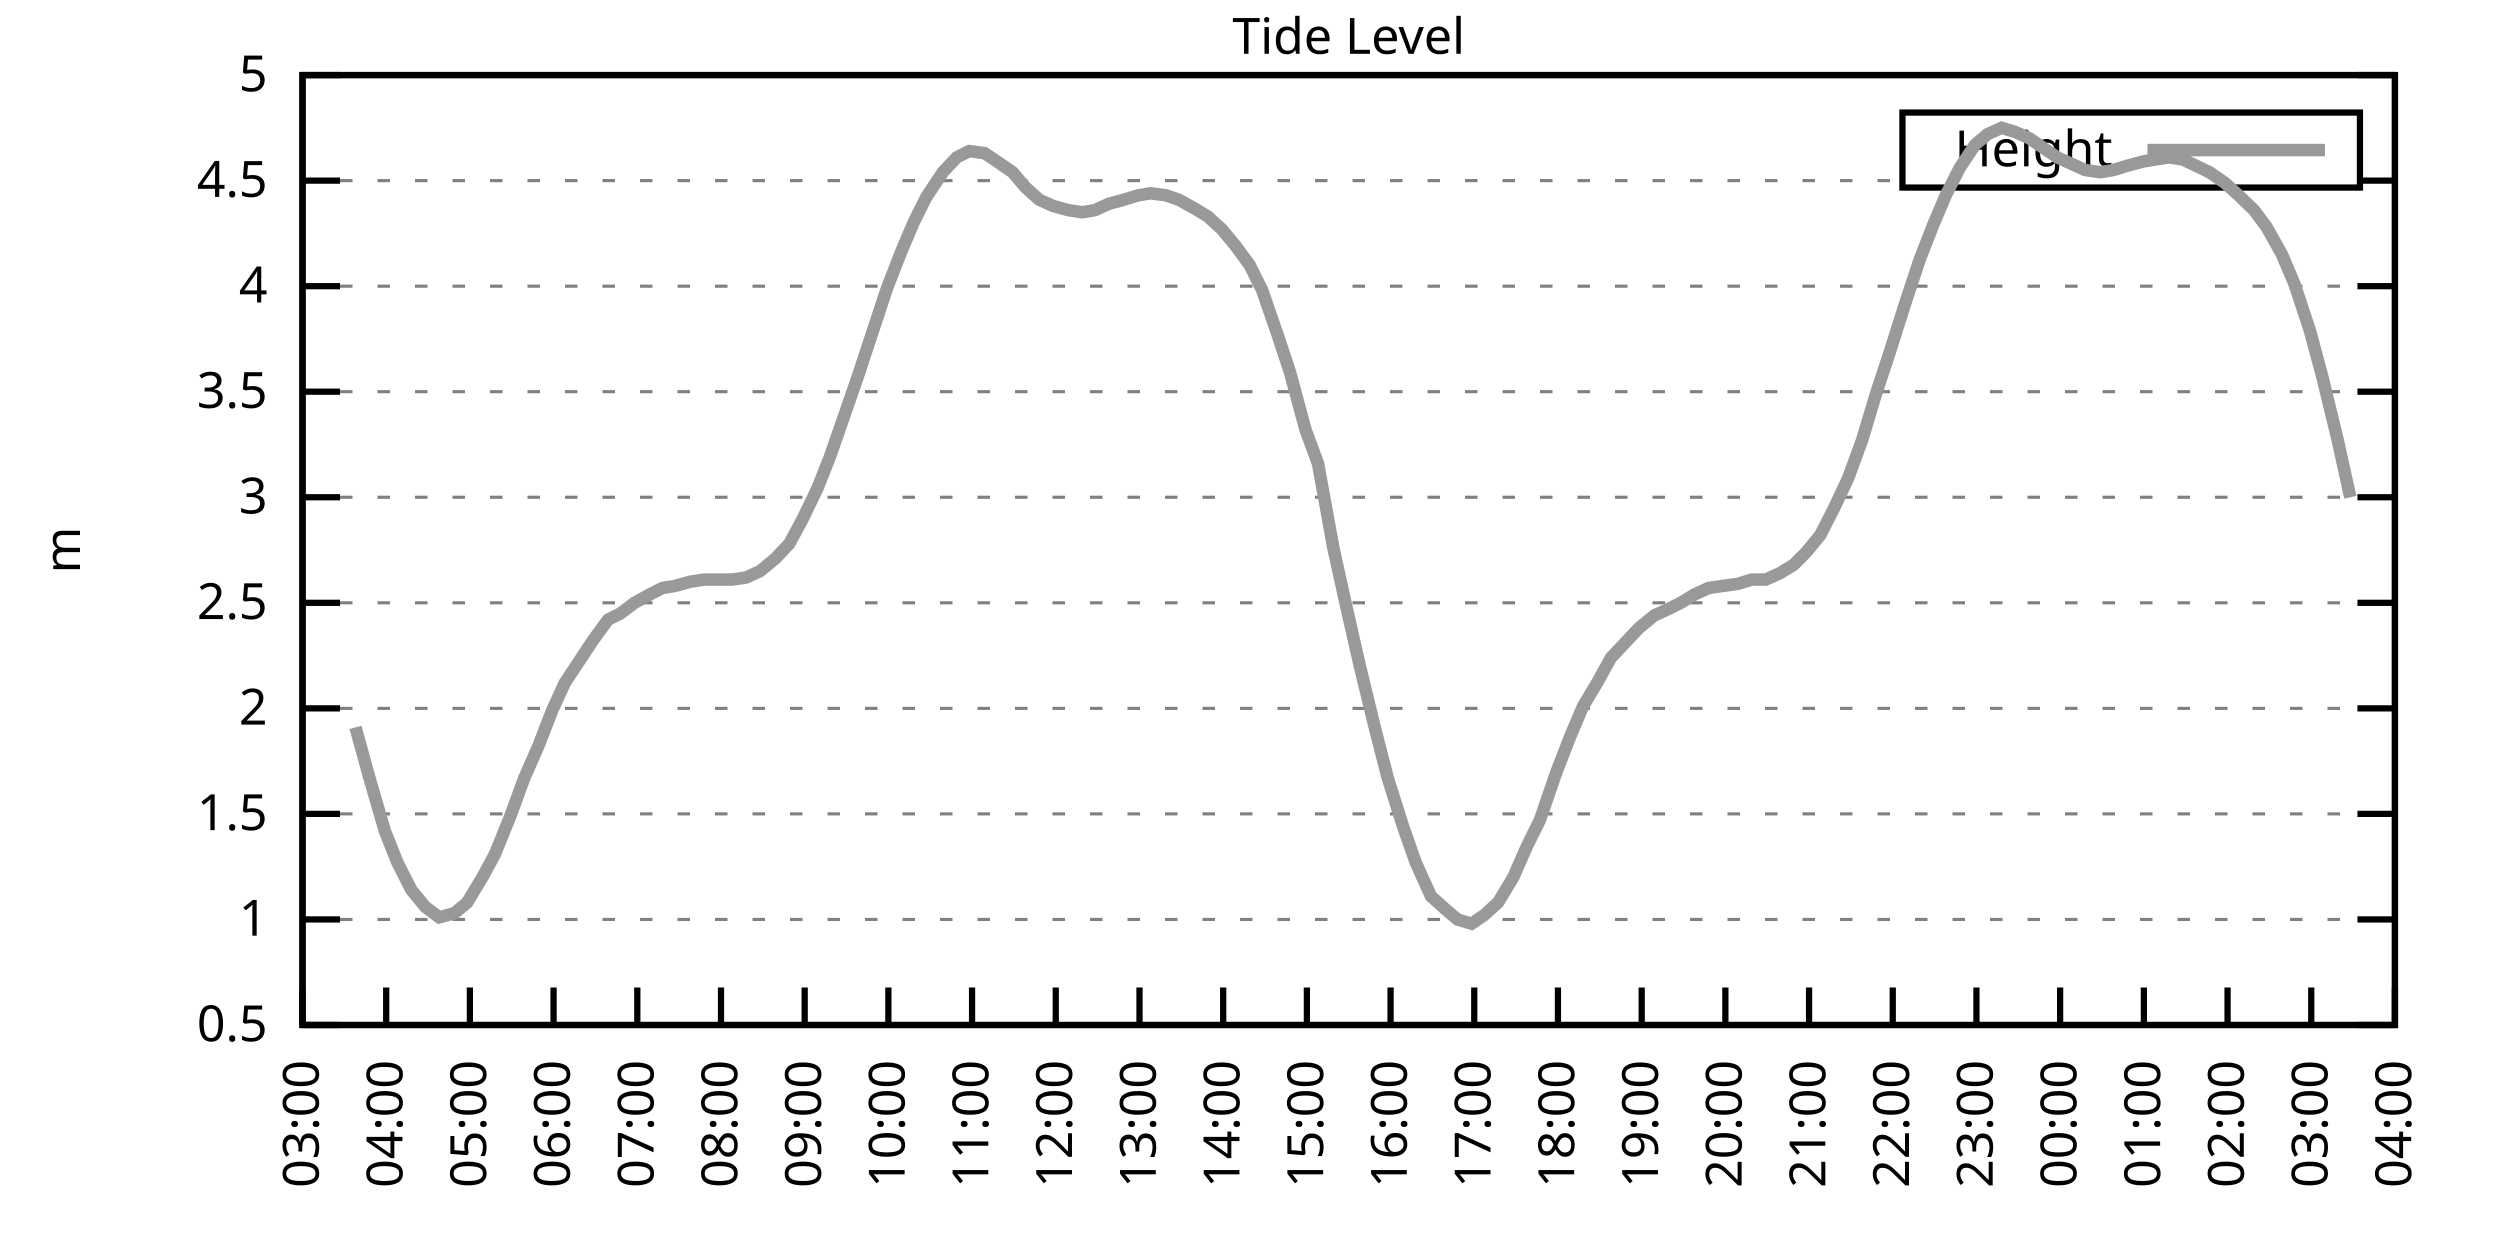
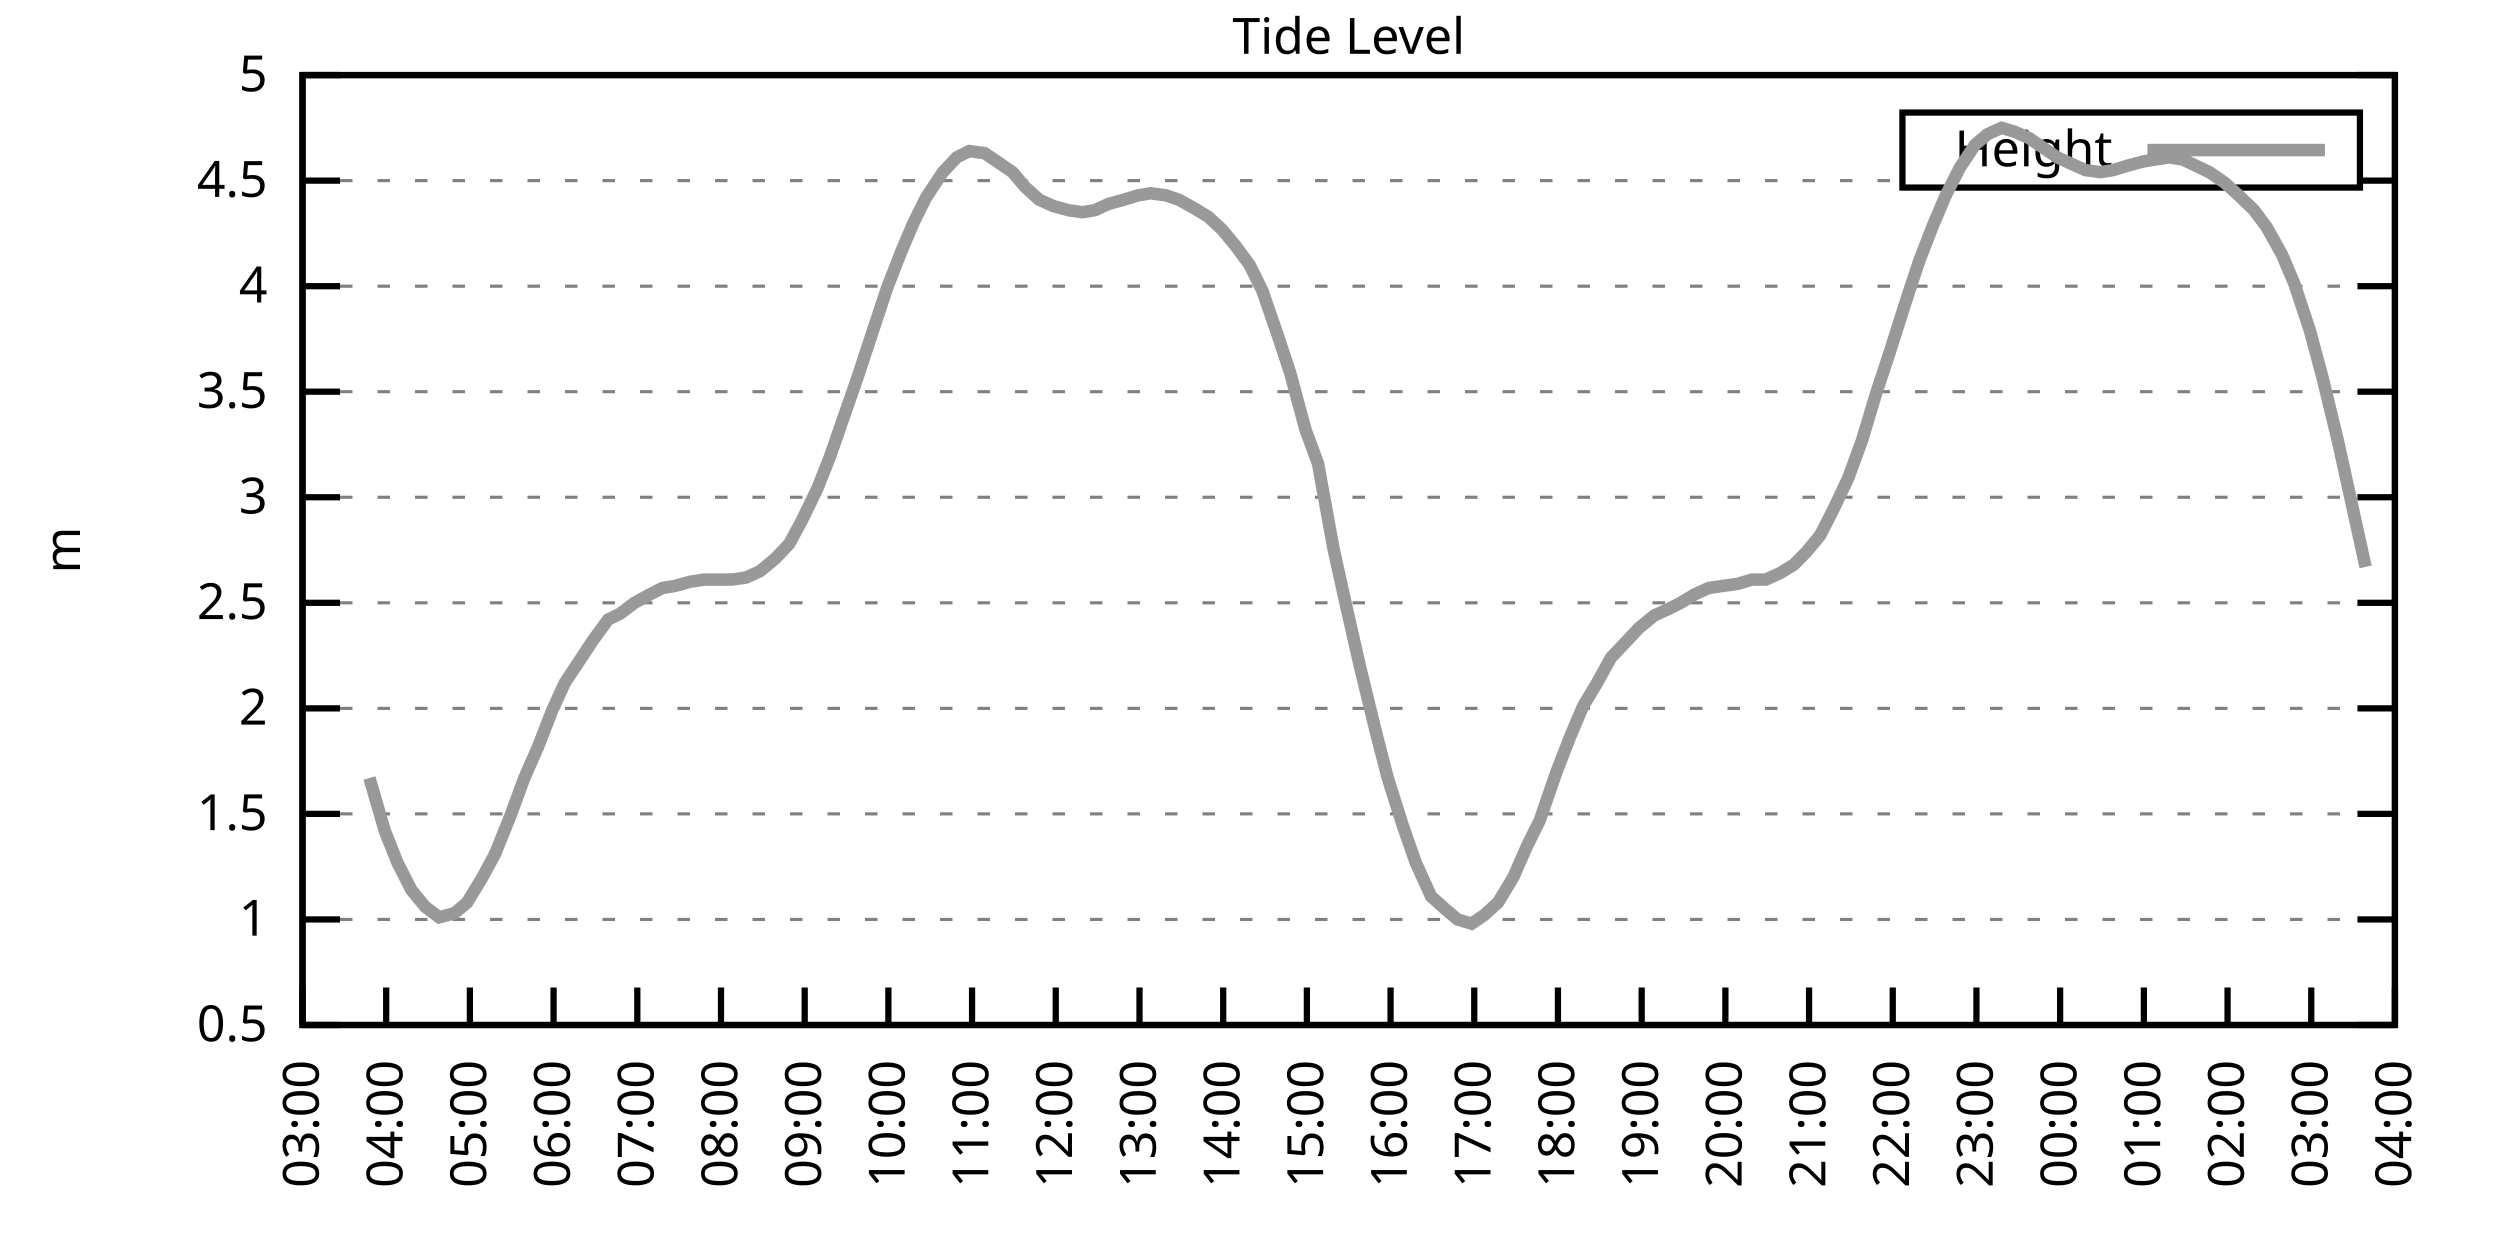
<svg xmlns="http://www.w3.org/2000/svg" xmlns:xlink="http://www.w3.org/1999/xlink" width="400" height="200" viewBox="0 0 400 200">
  <g id="gnuplot_canvas">
    <rect x="0" y="0" width="400" height="200" fill="none" />
    <defs>
      <circle id="gpDot" r="0.5" stroke-width="0.5" stroke="currentColor" />
      <path id="gpPt0" stroke-width="0.333" stroke="currentColor" d="M-1,0 h2 M0,-1 v2" />
      <path id="gpPt1" stroke-width="0.333" stroke="currentColor" d="M-1,-1 L1,1 M1,-1 L-1,1" />
      <path id="gpPt2" stroke-width="0.333" stroke="currentColor" d="M-1,0 L1,0 M0,-1 L0,1 M-1,-1 L1,1 M-1,1 L1,-1" />
      <rect id="gpPt3" stroke-width="0.333" stroke="currentColor" x="-1" y="-1" width="2" height="2" />
      <rect id="gpPt4" stroke-width="0.333" stroke="currentColor" fill="currentColor" x="-1" y="-1" width="2" height="2" />
      <circle id="gpPt5" stroke-width="0.333" stroke="currentColor" cx="0" cy="0" r="1" />
      <use xlink:href="#gpPt5" id="gpPt6" fill="currentColor" stroke="none" />
      <path id="gpPt7" stroke-width="0.333" stroke="currentColor" d="M0,-1.33 L-1.33,0.67 L1.33,0.67 z" />
      <use xlink:href="#gpPt7" id="gpPt8" fill="currentColor" stroke="none" />
      <use xlink:href="#gpPt7" id="gpPt9" stroke="currentColor" transform="rotate(180)" />
      <use xlink:href="#gpPt9" id="gpPt10" fill="currentColor" stroke="none" />
      <use xlink:href="#gpPt3" id="gpPt11" stroke="currentColor" transform="rotate(45)" />
      <use xlink:href="#gpPt11" id="gpPt12" fill="currentColor" stroke="none" />
      <path id="gpPt13" stroke-width="0.333" stroke="currentColor" d="M0,1.330 L1.265,0.411 L0.782,-1.067 L-0.782,-1.076 L-1.265,0.411 z" />
      <use xlink:href="#gpPt13" id="gpPt14" fill="currentColor" stroke="none" />
      <filter id="textbox" filterUnits="objectBoundingBox" x="0" y="0" height="1" width="1">
        <feFlood flood-color="white" flood-opacity="1" result="bgnd" />
        <feComposite in="SourceGraphic" in2="bgnd" operator="atop" />
      </filter>
      <filter id="greybox" filterUnits="objectBoundingBox" x="0" y="0" height="1" width="1">
        <feFlood flood-color="lightgrey" flood-opacity="1" result="grey" />
        <feComposite in="SourceGraphic" in2="grey" operator="atop" />
      </filter>
    </defs>
    <g fill="none" color="white" stroke="currentColor" stroke-width="1.00" stroke-linecap="butt" stroke-linejoin="miter">
</g>
    <g fill="none" color="black" stroke="currentColor" stroke-width="1.00" stroke-linecap="butt" stroke-linejoin="miter">
      <g stroke="none" shape-rendering="crispEdges">
        <polygon fill="rgb(255, 255, 255)" points="48.40,164.00 383.18,164.00 383.18,12.02 48.40,12.02 " />
      </g>
    </g>
    <g fill="none" color="black" stroke="currentColor" stroke-width="1.00" stroke-linecap="butt" stroke-linejoin="miter">
</g>
    <g fill="none" color="black" stroke="black" stroke-width="0.50" stroke-linecap="butt" stroke-linejoin="miter">
</g>
    <g fill="none" color="gray" stroke="currentColor" stroke-width="0.50" stroke-linecap="butt" stroke-linejoin="miter">
      <path stroke="gray" stroke-dasharray="2,4" class="gridline" d="M48.40,164.00 L383.19,164.00  " />
    </g>
    <g fill="none" color="gray" stroke="gray" stroke-width="1.00" stroke-linecap="butt" stroke-linejoin="miter">
</g>
    <g fill="none" color="black" stroke="currentColor" stroke-width="1.00" stroke-linecap="butt" stroke-linejoin="miter">
      <path stroke="black" d="M48.40,164.00 L54.40,164.00 M383.19,164.00 L377.19,164.00  " />
      <g transform="translate(42.80,166.60)" stroke="none" fill="black" font-family="Sans" font-size="8.00" text-anchor="end">
        <text>
          <tspan font-family="Sans"> 0.5</tspan>
        </text>
      </g>
    </g>
    <g fill="none" color="black" stroke="currentColor" stroke-width="1.00" stroke-linecap="butt" stroke-linejoin="miter">
</g>
    <g fill="none" color="black" stroke="black" stroke-width="0.50" stroke-linecap="butt" stroke-linejoin="miter">
</g>
    <g fill="none" color="gray" stroke="currentColor" stroke-width="0.50" stroke-linecap="butt" stroke-linejoin="miter">
      <path stroke="gray" stroke-dasharray="2,4" class="gridline" d="M48.40,147.11 L383.19,147.11  " />
    </g>
    <g fill="none" color="gray" stroke="gray" stroke-width="1.00" stroke-linecap="butt" stroke-linejoin="miter">
</g>
    <g fill="none" color="black" stroke="currentColor" stroke-width="1.00" stroke-linecap="butt" stroke-linejoin="miter">
      <path stroke="black" d="M48.40,147.11 L54.40,147.11 M383.19,147.11 L377.19,147.11  " />
      <g transform="translate(42.80,149.71)" stroke="none" fill="black" font-family="Sans" font-size="8.00" text-anchor="end">
        <text>
          <tspan font-family="Sans"> 1</tspan>
        </text>
      </g>
    </g>
    <g fill="none" color="black" stroke="currentColor" stroke-width="1.00" stroke-linecap="butt" stroke-linejoin="miter">
</g>
    <g fill="none" color="black" stroke="black" stroke-width="0.50" stroke-linecap="butt" stroke-linejoin="miter">
</g>
    <g fill="none" color="gray" stroke="currentColor" stroke-width="0.50" stroke-linecap="butt" stroke-linejoin="miter">
      <path stroke="gray" stroke-dasharray="2,4" class="gridline" d="M48.40,130.22 L383.19,130.22  " />
    </g>
    <g fill="none" color="gray" stroke="gray" stroke-width="1.00" stroke-linecap="butt" stroke-linejoin="miter">
</g>
    <g fill="none" color="black" stroke="currentColor" stroke-width="1.00" stroke-linecap="butt" stroke-linejoin="miter">
      <path stroke="black" d="M48.40,130.22 L54.40,130.22 M383.19,130.22 L377.19,130.22  " />
      <g transform="translate(42.80,132.82)" stroke="none" fill="black" font-family="Sans" font-size="8.00" text-anchor="end">
        <text>
          <tspan font-family="Sans"> 1.5</tspan>
        </text>
      </g>
    </g>
    <g fill="none" color="black" stroke="currentColor" stroke-width="1.00" stroke-linecap="butt" stroke-linejoin="miter">
</g>
    <g fill="none" color="black" stroke="black" stroke-width="0.50" stroke-linecap="butt" stroke-linejoin="miter">
</g>
    <g fill="none" color="gray" stroke="currentColor" stroke-width="0.50" stroke-linecap="butt" stroke-linejoin="miter">
      <path stroke="gray" stroke-dasharray="2,4" class="gridline" d="M48.40,113.34 L383.19,113.34  " />
    </g>
    <g fill="none" color="gray" stroke="gray" stroke-width="1.00" stroke-linecap="butt" stroke-linejoin="miter">
</g>
    <g fill="none" color="black" stroke="currentColor" stroke-width="1.00" stroke-linecap="butt" stroke-linejoin="miter">
      <path stroke="black" d="M48.40,113.34 L54.40,113.34 M383.19,113.34 L377.19,113.34  " />
      <g transform="translate(42.80,115.94)" stroke="none" fill="black" font-family="Sans" font-size="8.00" text-anchor="end">
        <text>
          <tspan font-family="Sans"> 2</tspan>
        </text>
      </g>
    </g>
    <g fill="none" color="black" stroke="currentColor" stroke-width="1.00" stroke-linecap="butt" stroke-linejoin="miter">
</g>
    <g fill="none" color="black" stroke="black" stroke-width="0.50" stroke-linecap="butt" stroke-linejoin="miter">
</g>
    <g fill="none" color="gray" stroke="currentColor" stroke-width="0.50" stroke-linecap="butt" stroke-linejoin="miter">
      <path stroke="gray" stroke-dasharray="2,4" class="gridline" d="M48.40,96.45 L383.19,96.45  " />
    </g>
    <g fill="none" color="gray" stroke="gray" stroke-width="1.00" stroke-linecap="butt" stroke-linejoin="miter">
</g>
    <g fill="none" color="black" stroke="currentColor" stroke-width="1.00" stroke-linecap="butt" stroke-linejoin="miter">
      <path stroke="black" d="M48.40,96.45 L54.40,96.45 M383.19,96.45 L377.19,96.45  " />
      <g transform="translate(42.80,99.05)" stroke="none" fill="black" font-family="Sans" font-size="8.00" text-anchor="end">
        <text>
          <tspan font-family="Sans"> 2.5</tspan>
        </text>
      </g>
    </g>
    <g fill="none" color="black" stroke="currentColor" stroke-width="1.00" stroke-linecap="butt" stroke-linejoin="miter">
</g>
    <g fill="none" color="black" stroke="black" stroke-width="0.50" stroke-linecap="butt" stroke-linejoin="miter">
</g>
    <g fill="none" color="gray" stroke="currentColor" stroke-width="0.50" stroke-linecap="butt" stroke-linejoin="miter">
      <path stroke="gray" stroke-dasharray="2,4" class="gridline" d="M48.40,79.56 L383.19,79.56  " />
    </g>
    <g fill="none" color="gray" stroke="gray" stroke-width="1.00" stroke-linecap="butt" stroke-linejoin="miter">
</g>
    <g fill="none" color="black" stroke="currentColor" stroke-width="1.00" stroke-linecap="butt" stroke-linejoin="miter">
      <path stroke="black" d="M48.40,79.56 L54.40,79.56 M383.19,79.56 L377.19,79.56  " />
      <g transform="translate(42.80,82.16)" stroke="none" fill="black" font-family="Sans" font-size="8.00" text-anchor="end">
        <text>
          <tspan font-family="Sans"> 3</tspan>
        </text>
      </g>
    </g>
    <g fill="none" color="black" stroke="currentColor" stroke-width="1.00" stroke-linecap="butt" stroke-linejoin="miter">
</g>
    <g fill="none" color="black" stroke="black" stroke-width="0.50" stroke-linecap="butt" stroke-linejoin="miter">
</g>
    <g fill="none" color="gray" stroke="currentColor" stroke-width="0.50" stroke-linecap="butt" stroke-linejoin="miter">
      <path stroke="gray" stroke-dasharray="2,4" class="gridline" d="M48.40,62.67 L383.19,62.67  " />
    </g>
    <g fill="none" color="gray" stroke="gray" stroke-width="1.00" stroke-linecap="butt" stroke-linejoin="miter">
</g>
    <g fill="none" color="black" stroke="currentColor" stroke-width="1.00" stroke-linecap="butt" stroke-linejoin="miter">
      <path stroke="black" d="M48.40,62.67 L54.40,62.67 M383.19,62.67 L377.19,62.67  " />
      <g transform="translate(42.80,65.27)" stroke="none" fill="black" font-family="Sans" font-size="8.00" text-anchor="end">
        <text>
          <tspan font-family="Sans"> 3.5</tspan>
        </text>
      </g>
    </g>
    <g fill="none" color="black" stroke="currentColor" stroke-width="1.00" stroke-linecap="butt" stroke-linejoin="miter">
</g>
    <g fill="none" color="black" stroke="black" stroke-width="0.50" stroke-linecap="butt" stroke-linejoin="miter">
</g>
    <g fill="none" color="gray" stroke="currentColor" stroke-width="0.50" stroke-linecap="butt" stroke-linejoin="miter">
      <path stroke="gray" stroke-dasharray="2,4" class="gridline" d="M48.40,45.79 L383.19,45.79  " />
    </g>
    <g fill="none" color="gray" stroke="gray" stroke-width="1.00" stroke-linecap="butt" stroke-linejoin="miter">
</g>
    <g fill="none" color="black" stroke="currentColor" stroke-width="1.00" stroke-linecap="butt" stroke-linejoin="miter">
      <path stroke="black" d="M48.40,45.79 L54.40,45.79 M383.19,45.79 L377.19,45.79  " />
      <g transform="translate(42.80,48.39)" stroke="none" fill="black" font-family="Sans" font-size="8.00" text-anchor="end">
        <text>
          <tspan font-family="Sans"> 4</tspan>
        </text>
      </g>
    </g>
    <g fill="none" color="black" stroke="currentColor" stroke-width="1.00" stroke-linecap="butt" stroke-linejoin="miter">
</g>
    <g fill="none" color="black" stroke="black" stroke-width="0.50" stroke-linecap="butt" stroke-linejoin="miter">
</g>
    <g fill="none" color="gray" stroke="currentColor" stroke-width="0.50" stroke-linecap="butt" stroke-linejoin="miter">
      <path stroke="gray" stroke-dasharray="2,4" class="gridline" d="M48.40,28.90 L304.39,28.90 M377.59,28.90 L383.19,28.90  " />
    </g>
    <g fill="none" color="gray" stroke="gray" stroke-width="1.00" stroke-linecap="butt" stroke-linejoin="miter">
</g>
    <g fill="none" color="black" stroke="currentColor" stroke-width="1.00" stroke-linecap="butt" stroke-linejoin="miter">
      <path stroke="black" d="M48.40,28.90 L54.40,28.90 M383.19,28.90 L377.19,28.90  " />
      <g transform="translate(42.80,31.50)" stroke="none" fill="black" font-family="Sans" font-size="8.00" text-anchor="end">
        <text>
          <tspan font-family="Sans"> 4.5</tspan>
        </text>
      </g>
    </g>
    <g fill="none" color="black" stroke="currentColor" stroke-width="1.00" stroke-linecap="butt" stroke-linejoin="miter">
</g>
    <g fill="none" color="black" stroke="black" stroke-width="0.50" stroke-linecap="butt" stroke-linejoin="miter">
</g>
    <g fill="none" color="gray" stroke="currentColor" stroke-width="0.50" stroke-linecap="butt" stroke-linejoin="miter">
      <path stroke="gray" stroke-dasharray="2,4" class="gridline" d="M48.40,12.01 L383.19,12.01  " />
    </g>
    <g fill="none" color="gray" stroke="gray" stroke-width="1.00" stroke-linecap="butt" stroke-linejoin="miter">
</g>
    <g fill="none" color="black" stroke="currentColor" stroke-width="1.00" stroke-linecap="butt" stroke-linejoin="miter">
      <path stroke="black" d="M48.40,12.01 L54.40,12.01 M383.19,12.01 L377.19,12.01  " />
      <g transform="translate(42.80,14.61)" stroke="none" fill="black" font-family="Sans" font-size="8.00" text-anchor="end">
        <text>
          <tspan font-family="Sans"> 5</tspan>
        </text>
      </g>
    </g>
    <g fill="none" color="black" stroke="currentColor" stroke-width="1.00" stroke-linecap="butt" stroke-linejoin="miter">
      <path stroke="black" d="M48.40,164.00 L48.40,158.00  " />
      <g transform="translate(51.00,169.60) rotate(270.00)" stroke="none" fill="black" font-family="Sans" font-size="8.00" text-anchor="end">
        <text>
          <tspan font-family="Sans">03:00</tspan>
        </text>
      </g>
    </g>
    <g fill="none" color="black" stroke="currentColor" stroke-width="1.00" stroke-linecap="butt" stroke-linejoin="miter">
      <path stroke="black" d="M61.79,164.00 L61.79,158.00  " />
      <g transform="translate(64.39,169.60) rotate(270.00)" stroke="none" fill="black" font-family="Sans" font-size="8.00" text-anchor="end">
        <text>
          <tspan font-family="Sans">04:00</tspan>
        </text>
      </g>
    </g>
    <g fill="none" color="black" stroke="currentColor" stroke-width="1.00" stroke-linecap="butt" stroke-linejoin="miter">
      <path stroke="black" d="M75.18,164.00 L75.18,158.00  " />
      <g transform="translate(77.78,169.60) rotate(270.00)" stroke="none" fill="black" font-family="Sans" font-size="8.00" text-anchor="end">
        <text>
          <tspan font-family="Sans">05:00</tspan>
        </text>
      </g>
    </g>
    <g fill="none" color="black" stroke="currentColor" stroke-width="1.00" stroke-linecap="butt" stroke-linejoin="miter">
      <path stroke="black" d="M88.57,164.00 L88.57,158.00  " />
      <g transform="translate(91.17,169.60) rotate(270.00)" stroke="none" fill="black" font-family="Sans" font-size="8.00" text-anchor="end">
        <text>
          <tspan font-family="Sans">06:00</tspan>
        </text>
      </g>
    </g>
    <g fill="none" color="black" stroke="currentColor" stroke-width="1.00" stroke-linecap="butt" stroke-linejoin="miter">
      <path stroke="black" d="M101.97,164.00 L101.97,158.00  " />
      <g transform="translate(104.57,169.60) rotate(270.00)" stroke="none" fill="black" font-family="Sans" font-size="8.00" text-anchor="end">
        <text>
          <tspan font-family="Sans">07:00</tspan>
        </text>
      </g>
    </g>
    <g fill="none" color="black" stroke="currentColor" stroke-width="1.00" stroke-linecap="butt" stroke-linejoin="miter">
      <path stroke="black" d="M115.36,164.00 L115.36,158.00  " />
      <g transform="translate(117.96,169.60) rotate(270.00)" stroke="none" fill="black" font-family="Sans" font-size="8.00" text-anchor="end">
        <text>
          <tspan font-family="Sans">08:00</tspan>
        </text>
      </g>
    </g>
    <g fill="none" color="black" stroke="currentColor" stroke-width="1.00" stroke-linecap="butt" stroke-linejoin="miter">
      <path stroke="black" d="M128.75,164.00 L128.75,158.00  " />
      <g transform="translate(131.35,169.60) rotate(270.00)" stroke="none" fill="black" font-family="Sans" font-size="8.00" text-anchor="end">
        <text>
          <tspan font-family="Sans">09:00</tspan>
        </text>
      </g>
    </g>
    <g fill="none" color="black" stroke="currentColor" stroke-width="1.00" stroke-linecap="butt" stroke-linejoin="miter">
      <path stroke="black" d="M142.14,164.00 L142.14,158.00  " />
      <g transform="translate(144.74,169.60) rotate(270.00)" stroke="none" fill="black" font-family="Sans" font-size="8.00" text-anchor="end">
        <text>
          <tspan font-family="Sans">10:00</tspan>
        </text>
      </g>
    </g>
    <g fill="none" color="black" stroke="currentColor" stroke-width="1.00" stroke-linecap="butt" stroke-linejoin="miter">
      <path stroke="black" d="M155.53,164.00 L155.53,158.00  " />
      <g transform="translate(158.13,169.60) rotate(270.00)" stroke="none" fill="black" font-family="Sans" font-size="8.00" text-anchor="end">
        <text>
          <tspan font-family="Sans">11:00</tspan>
        </text>
      </g>
    </g>
    <g fill="none" color="black" stroke="currentColor" stroke-width="1.00" stroke-linecap="butt" stroke-linejoin="miter">
      <path stroke="black" d="M168.92,164.00 L168.92,158.00  " />
      <g transform="translate(171.52,169.60) rotate(270.00)" stroke="none" fill="black" font-family="Sans" font-size="8.00" text-anchor="end">
        <text>
          <tspan font-family="Sans">12:00</tspan>
        </text>
      </g>
    </g>
    <g fill="none" color="black" stroke="currentColor" stroke-width="1.00" stroke-linecap="butt" stroke-linejoin="miter">
      <path stroke="black" d="M182.32,164.00 L182.32,158.00  " />
      <g transform="translate(184.92,169.60) rotate(270.00)" stroke="none" fill="black" font-family="Sans" font-size="8.00" text-anchor="end">
        <text>
          <tspan font-family="Sans">13:00</tspan>
        </text>
      </g>
    </g>
    <g fill="none" color="black" stroke="currentColor" stroke-width="1.00" stroke-linecap="butt" stroke-linejoin="miter">
      <path stroke="black" d="M195.71,164.00 L195.71,158.00  " />
      <g transform="translate(198.31,169.60) rotate(270.00)" stroke="none" fill="black" font-family="Sans" font-size="8.00" text-anchor="end">
        <text>
          <tspan font-family="Sans">14:00</tspan>
        </text>
      </g>
    </g>
    <g fill="none" color="black" stroke="currentColor" stroke-width="1.00" stroke-linecap="butt" stroke-linejoin="miter">
      <path stroke="black" d="M209.10,164.00 L209.10,158.00  " />
      <g transform="translate(211.70,169.60) rotate(270.00)" stroke="none" fill="black" font-family="Sans" font-size="8.00" text-anchor="end">
        <text>
          <tspan font-family="Sans">15:00</tspan>
        </text>
      </g>
    </g>
    <g fill="none" color="black" stroke="currentColor" stroke-width="1.00" stroke-linecap="butt" stroke-linejoin="miter">
      <path stroke="black" d="M222.49,164.00 L222.49,158.00  " />
      <g transform="translate(225.09,169.60) rotate(270.00)" stroke="none" fill="black" font-family="Sans" font-size="8.00" text-anchor="end">
        <text>
          <tspan font-family="Sans">16:00</tspan>
        </text>
      </g>
    </g>
    <g fill="none" color="black" stroke="currentColor" stroke-width="1.00" stroke-linecap="butt" stroke-linejoin="miter">
      <path stroke="black" d="M235.88,164.00 L235.88,158.00  " />
      <g transform="translate(238.48,169.60) rotate(270.00)" stroke="none" fill="black" font-family="Sans" font-size="8.00" text-anchor="end">
        <text>
          <tspan font-family="Sans">17:00</tspan>
        </text>
      </g>
    </g>
    <g fill="none" color="black" stroke="currentColor" stroke-width="1.00" stroke-linecap="butt" stroke-linejoin="miter">
      <path stroke="black" d="M249.27,164.00 L249.27,158.00  " />
      <g transform="translate(251.87,169.60) rotate(270.00)" stroke="none" fill="black" font-family="Sans" font-size="8.00" text-anchor="end">
        <text>
          <tspan font-family="Sans">18:00</tspan>
        </text>
      </g>
    </g>
    <g fill="none" color="black" stroke="currentColor" stroke-width="1.00" stroke-linecap="butt" stroke-linejoin="miter">
      <path stroke="black" d="M262.67,164.00 L262.67,158.00  " />
      <g transform="translate(265.27,169.60) rotate(270.00)" stroke="none" fill="black" font-family="Sans" font-size="8.00" text-anchor="end">
        <text>
          <tspan font-family="Sans">19:00</tspan>
        </text>
      </g>
    </g>
    <g fill="none" color="black" stroke="currentColor" stroke-width="1.00" stroke-linecap="butt" stroke-linejoin="miter">
      <path stroke="black" d="M276.06,164.00 L276.06,158.00  " />
      <g transform="translate(278.66,169.60) rotate(270.00)" stroke="none" fill="black" font-family="Sans" font-size="8.00" text-anchor="end">
        <text>
          <tspan font-family="Sans">20:00</tspan>
        </text>
      </g>
    </g>
    <g fill="none" color="black" stroke="currentColor" stroke-width="1.00" stroke-linecap="butt" stroke-linejoin="miter">
      <path stroke="black" d="M289.45,164.00 L289.45,158.00  " />
      <g transform="translate(292.05,169.60) rotate(270.00)" stroke="none" fill="black" font-family="Sans" font-size="8.00" text-anchor="end">
        <text>
          <tspan font-family="Sans">21:00</tspan>
        </text>
      </g>
    </g>
    <g fill="none" color="black" stroke="currentColor" stroke-width="1.00" stroke-linecap="butt" stroke-linejoin="miter">
      <path stroke="black" d="M302.84,164.00 L302.84,158.00  " />
      <g transform="translate(305.44,169.60) rotate(270.00)" stroke="none" fill="black" font-family="Sans" font-size="8.00" text-anchor="end">
        <text>
          <tspan font-family="Sans">22:00</tspan>
        </text>
      </g>
    </g>
    <g fill="none" color="black" stroke="currentColor" stroke-width="1.00" stroke-linecap="butt" stroke-linejoin="miter">
      <path stroke="black" d="M316.23,164.00 L316.23,158.00  " />
      <g transform="translate(318.83,169.60) rotate(270.00)" stroke="none" fill="black" font-family="Sans" font-size="8.00" text-anchor="end">
        <text>
          <tspan font-family="Sans">23:00</tspan>
        </text>
      </g>
    </g>
    <g fill="none" color="black" stroke="currentColor" stroke-width="1.00" stroke-linecap="butt" stroke-linejoin="miter">
      <path stroke="black" d="M329.62,164.00 L329.62,158.00  " />
      <g transform="translate(332.22,169.60) rotate(270.00)" stroke="none" fill="black" font-family="Sans" font-size="8.00" text-anchor="end">
        <text>
          <tspan font-family="Sans">00:00</tspan>
        </text>
      </g>
    </g>
    <g fill="none" color="black" stroke="currentColor" stroke-width="1.00" stroke-linecap="butt" stroke-linejoin="miter">
      <path stroke="black" d="M343.02,164.00 L343.02,158.00  " />
      <g transform="translate(345.62,169.60) rotate(270.00)" stroke="none" fill="black" font-family="Sans" font-size="8.00" text-anchor="end">
        <text>
          <tspan font-family="Sans">01:00</tspan>
        </text>
      </g>
    </g>
    <g fill="none" color="black" stroke="currentColor" stroke-width="1.00" stroke-linecap="butt" stroke-linejoin="miter">
      <path stroke="black" d="M356.41,164.00 L356.41,158.00  " />
      <g transform="translate(359.01,169.60) rotate(270.00)" stroke="none" fill="black" font-family="Sans" font-size="8.00" text-anchor="end">
        <text>
          <tspan font-family="Sans">02:00</tspan>
        </text>
      </g>
    </g>
    <g fill="none" color="black" stroke="currentColor" stroke-width="1.00" stroke-linecap="butt" stroke-linejoin="miter">
      <path stroke="black" d="M369.80,164.00 L369.80,158.00  " />
      <g transform="translate(372.40,169.60) rotate(270.00)" stroke="none" fill="black" font-family="Sans" font-size="8.00" text-anchor="end">
        <text>
          <tspan font-family="Sans">03:00</tspan>
        </text>
      </g>
    </g>
    <g fill="none" color="black" stroke="currentColor" stroke-width="1.00" stroke-linecap="butt" stroke-linejoin="miter">
      <path stroke="black" d="M383.19,164.00 L383.19,158.00  " />
      <g transform="translate(385.79,169.60) rotate(270.00)" stroke="none" fill="black" font-family="Sans" font-size="8.00" text-anchor="end">
        <text>
          <tspan font-family="Sans">04:00</tspan>
        </text>
      </g>
    </g>
    <g fill="none" color="black" stroke="currentColor" stroke-width="1.00" stroke-linecap="butt" stroke-linejoin="miter">
</g>
    <g fill="none" color="black" stroke="currentColor" stroke-width="1.00" stroke-linecap="butt" stroke-linejoin="miter">
      <path stroke="black" d="M48.40,12.01 L48.40,164.00 L383.19,164.00 L383.19,12.01 L48.40,12.01 Z  " />
    </g>
    <g fill="none" color="black" stroke="currentColor" stroke-width="1.00" stroke-linecap="butt" stroke-linejoin="miter">
</g>
    <g fill="none" color="black" stroke="currentColor" stroke-width="1.00" stroke-linecap="butt" stroke-linejoin="miter">
      <path stroke="black" d="M304.39,30.01 L304.39,18.01 L377.59,18.01 L377.59,30.01 L304.39,30.01 Z  " />
    </g>
    <g id="Tide_level_plot_1">
      <g fill="none" color="white" stroke="black" stroke-width="2.00" stroke-linecap="butt" stroke-linejoin="miter">
</g>
      <g fill="none" color="black" stroke="currentColor" stroke-width="2.00" stroke-linecap="butt" stroke-linejoin="miter">
        <g transform="translate(337.99,26.61)" stroke="none" fill="black" font-family="Sans" font-size="8.00" text-anchor="end">
          <text>
            <tspan font-family="Sans">Height</tspan>
          </text>
        </g>
      </g>
      <g fill="none" color="black" stroke="currentColor" stroke-width="2.00" stroke-linecap="butt" stroke-linejoin="miter">
-         <path stroke="rgb(153, 153, 153)" d="M343.59,24.01 L371.99,24.01 M56.88,116.38 L59.11,124.48 L61.57,132.93 L63.58,137.99 L65.81,142.38 L68.04,145.09   L70.27,146.77 L72.73,146.10 L74.74,144.41 L77.19,140.36 L79.20,136.64 L81.66,130.56 L83.89,124.48 L86.12,119.42   L88.35,113.67 L90.36,109.28 L92.59,105.91 L94.82,102.53 L97.28,99.15 L99.29,98.14 L101.52,96.45 L103.98,95.10   L105.98,94.08 L107.99,93.75 L110.45,93.07 L112.68,92.73 L114.91,92.73 L117.14,92.73 L119.38,92.40 L121.61,91.38   L124.06,89.36 L126.29,86.99 L128.30,83.28 L130.76,78.21 L132.77,73.14 L135.00,66.73 L137.23,60.31 L139.46,53.55   L141.92,46.12 L144.15,40.38 L146.16,35.65 L148.17,31.60 L150.85,27.55 L153.08,25.18 L155.09,24.17 L157.54,24.51   L159.55,25.86 L162.01,27.55 L164.01,29.91 L166.25,31.94 L168.48,32.95 L170.93,33.63 L173.17,33.96 L175.17,33.63   L177.41,32.61 L179.86,31.94 L182.09,31.26 L184.10,30.92 L186.56,31.26 L188.57,31.94 L191.02,33.29 L193.25,34.64   L195.48,36.67 L197.72,39.37 L199.95,42.41 L201.96,46.46 L204.41,53.55 L206.42,59.63 L208.88,68.75 L210.88,74.16   L213.34,87.67 L215.35,96.79 L217.58,106.58 L220.04,116.71 L222.04,124.48 L224.50,132.25 L226.51,137.99 L228.96,143.40   L231.20,145.42 L233.20,147.11 L235.44,147.79 L237.44,146.44 L239.68,144.41 L242.13,140.36 L244.36,135.29 L246.37,131.24   L249.05,123.47 L251.28,117.73 L253.29,113.00 L255.52,109.28 L257.76,105.23 L259.99,102.87 L262.22,100.50 L264.67,98.48   L266.91,97.46 L268.92,96.45 L271.15,95.10 L273.38,94.08 L275.61,93.75 L278.07,93.41 L280.30,92.73 L282.53,92.73   L284.76,91.72 L286.99,90.37 L289.00,88.34 L291.23,85.64 L293.47,81.25 L295.70,76.52 L297.93,70.44 L300.16,63.01   L302.39,56.26 L304.85,48.49 L307.08,41.73 L309.31,35.99 L311.32,31.26 L313.55,26.87 L316.01,23.16 L318.02,21.47   L320.25,20.45 L322.48,21.13 L324.71,22.14 L327.17,23.83 L329.18,25.18 L331.41,26.20 L333.64,27.21 L336.10,27.55   L338.10,27.21 L340.34,26.53 L342.79,25.86 L344.80,25.52 L347.03,25.18 L349.26,25.52 L353.51,27.55 L355.96,29.24   L358.19,31.26 L360.65,33.63 L362.66,36.33 L365.11,40.72 L367.12,45.45 L369.58,52.88 L371.58,60.31 L374.04,70.44   L376.05,79.56  " />
+         <path stroke="rgb(153, 153, 153)" d="M343.59,24.01 L371.99,24.01 M59.11,124.48 L61.57,132.93 L63.58,137.99 L65.81,142.38 L68.04,145.09 L70.27,146.77   L72.73,146.10 L74.74,144.41 L77.19,140.36 L79.20,136.64 L81.66,130.56 L83.89,124.48 L86.12,119.42 L88.35,113.67   L90.36,109.28 L92.59,105.91 L94.82,102.53 L97.28,99.15 L99.29,98.14 L101.52,96.45 L103.98,95.10 L105.98,94.08   L107.99,93.75 L110.45,93.07 L112.68,92.73 L114.91,92.73 L117.14,92.73 L119.38,92.40 L121.61,91.38 L124.06,89.36   L126.29,86.99 L128.30,83.28 L130.76,78.21 L132.77,73.14 L135.00,66.73 L137.23,60.31 L139.46,53.55 L141.92,46.12   L144.15,40.38 L146.16,35.65 L148.17,31.60 L150.85,27.55 L153.08,25.18 L155.09,24.17 L157.54,24.51 L159.55,25.86   L162.01,27.55 L164.01,29.91 L166.25,31.94 L168.48,32.95 L170.93,33.63 L173.17,33.96 L175.17,33.63 L177.41,32.61   L179.86,31.94 L182.09,31.26 L184.10,30.92 L186.56,31.26 L188.57,31.94 L191.02,33.29 L193.25,34.64 L195.48,36.67   L197.72,39.37 L199.95,42.41 L201.96,46.46 L204.41,53.55 L206.42,59.63 L208.88,68.75 L210.88,74.16 L213.34,87.67   L215.35,96.79 L217.58,106.58 L220.04,116.71 L222.04,124.48 L224.50,132.25 L226.51,137.99 L228.96,143.40 L231.20,145.42   L233.20,147.11 L235.44,147.79 L237.44,146.44 L239.68,144.41 L242.13,140.36 L244.36,135.29 L246.37,131.24 L249.05,123.47   L251.28,117.73 L253.29,113.00 L255.52,109.28 L257.76,105.23 L259.99,102.87 L262.22,100.50 L264.67,98.48 L266.91,97.46   L268.92,96.45 L271.15,95.10 L273.38,94.08 L275.61,93.75 L278.07,93.41 L280.30,92.73 L282.53,92.73 L284.76,91.72   L286.99,90.37 L289.00,88.34 L291.23,85.64 L293.47,81.25 L295.70,76.52 L297.93,70.44 L300.16,63.01 L302.39,56.26   L304.85,48.49 L307.08,41.73 L309.31,35.99 L311.32,31.26 L313.55,26.87 L316.01,23.16 L318.02,21.47 L320.25,20.45   L322.48,21.13 L324.71,22.14 L327.17,23.83 L329.18,25.18 L331.41,26.20 L333.64,27.21 L336.10,27.55 L338.10,27.21   L340.34,26.53 L342.79,25.86 L344.80,25.52 L347.03,25.18 L349.26,25.52 L353.51,27.55 L355.96,29.24 L358.19,31.26   L360.65,33.63 L362.66,36.33 L365.11,40.72 L367.12,45.45 L369.58,52.88 L371.58,60.31 L374.04,70.44 L376.05,79.56   L378.50,90.71  " />
      </g>
    </g>
    <g fill="none" color="black" stroke="currentColor" stroke-width="2.00" stroke-linecap="butt" stroke-linejoin="miter">
</g>
    <g fill="none" color="black" stroke="black" stroke-width="1.00" stroke-linecap="butt" stroke-linejoin="miter">
</g>
    <g fill="none" color="black" stroke="currentColor" stroke-width="1.00" stroke-linecap="butt" stroke-linejoin="miter">
      <path stroke="black" d="M48.40,12.01 L48.40,164.00 L383.19,164.00 L383.19,12.01 L48.40,12.01 Z  " />
      <g transform="translate(12.80,88.01) rotate(270.00)" stroke="none" fill="black" font-family="Sans" font-size="8.00" text-anchor="middle">
        <text>
          <tspan font-family="Sans">m</tspan>
        </text>
      </g>
    </g>
    <g fill="none" color="black" stroke="currentColor" stroke-width="1.00" stroke-linecap="butt" stroke-linejoin="miter">
</g>
    <g fill="none" color="black" stroke="currentColor" stroke-width="1.00" stroke-linecap="butt" stroke-linejoin="miter">
      <g transform="translate(215.79,8.61)" stroke="none" fill="black" font-family="Sans" font-size="8.00" text-anchor="middle">
        <text>
          <tspan font-family="Sans">Tide Level</tspan>
        </text>
      </g>
    </g>
    <g fill="none" color="black" stroke="currentColor" stroke-width="1.00" stroke-linecap="butt" stroke-linejoin="miter">
</g>
  </g>
</svg>
